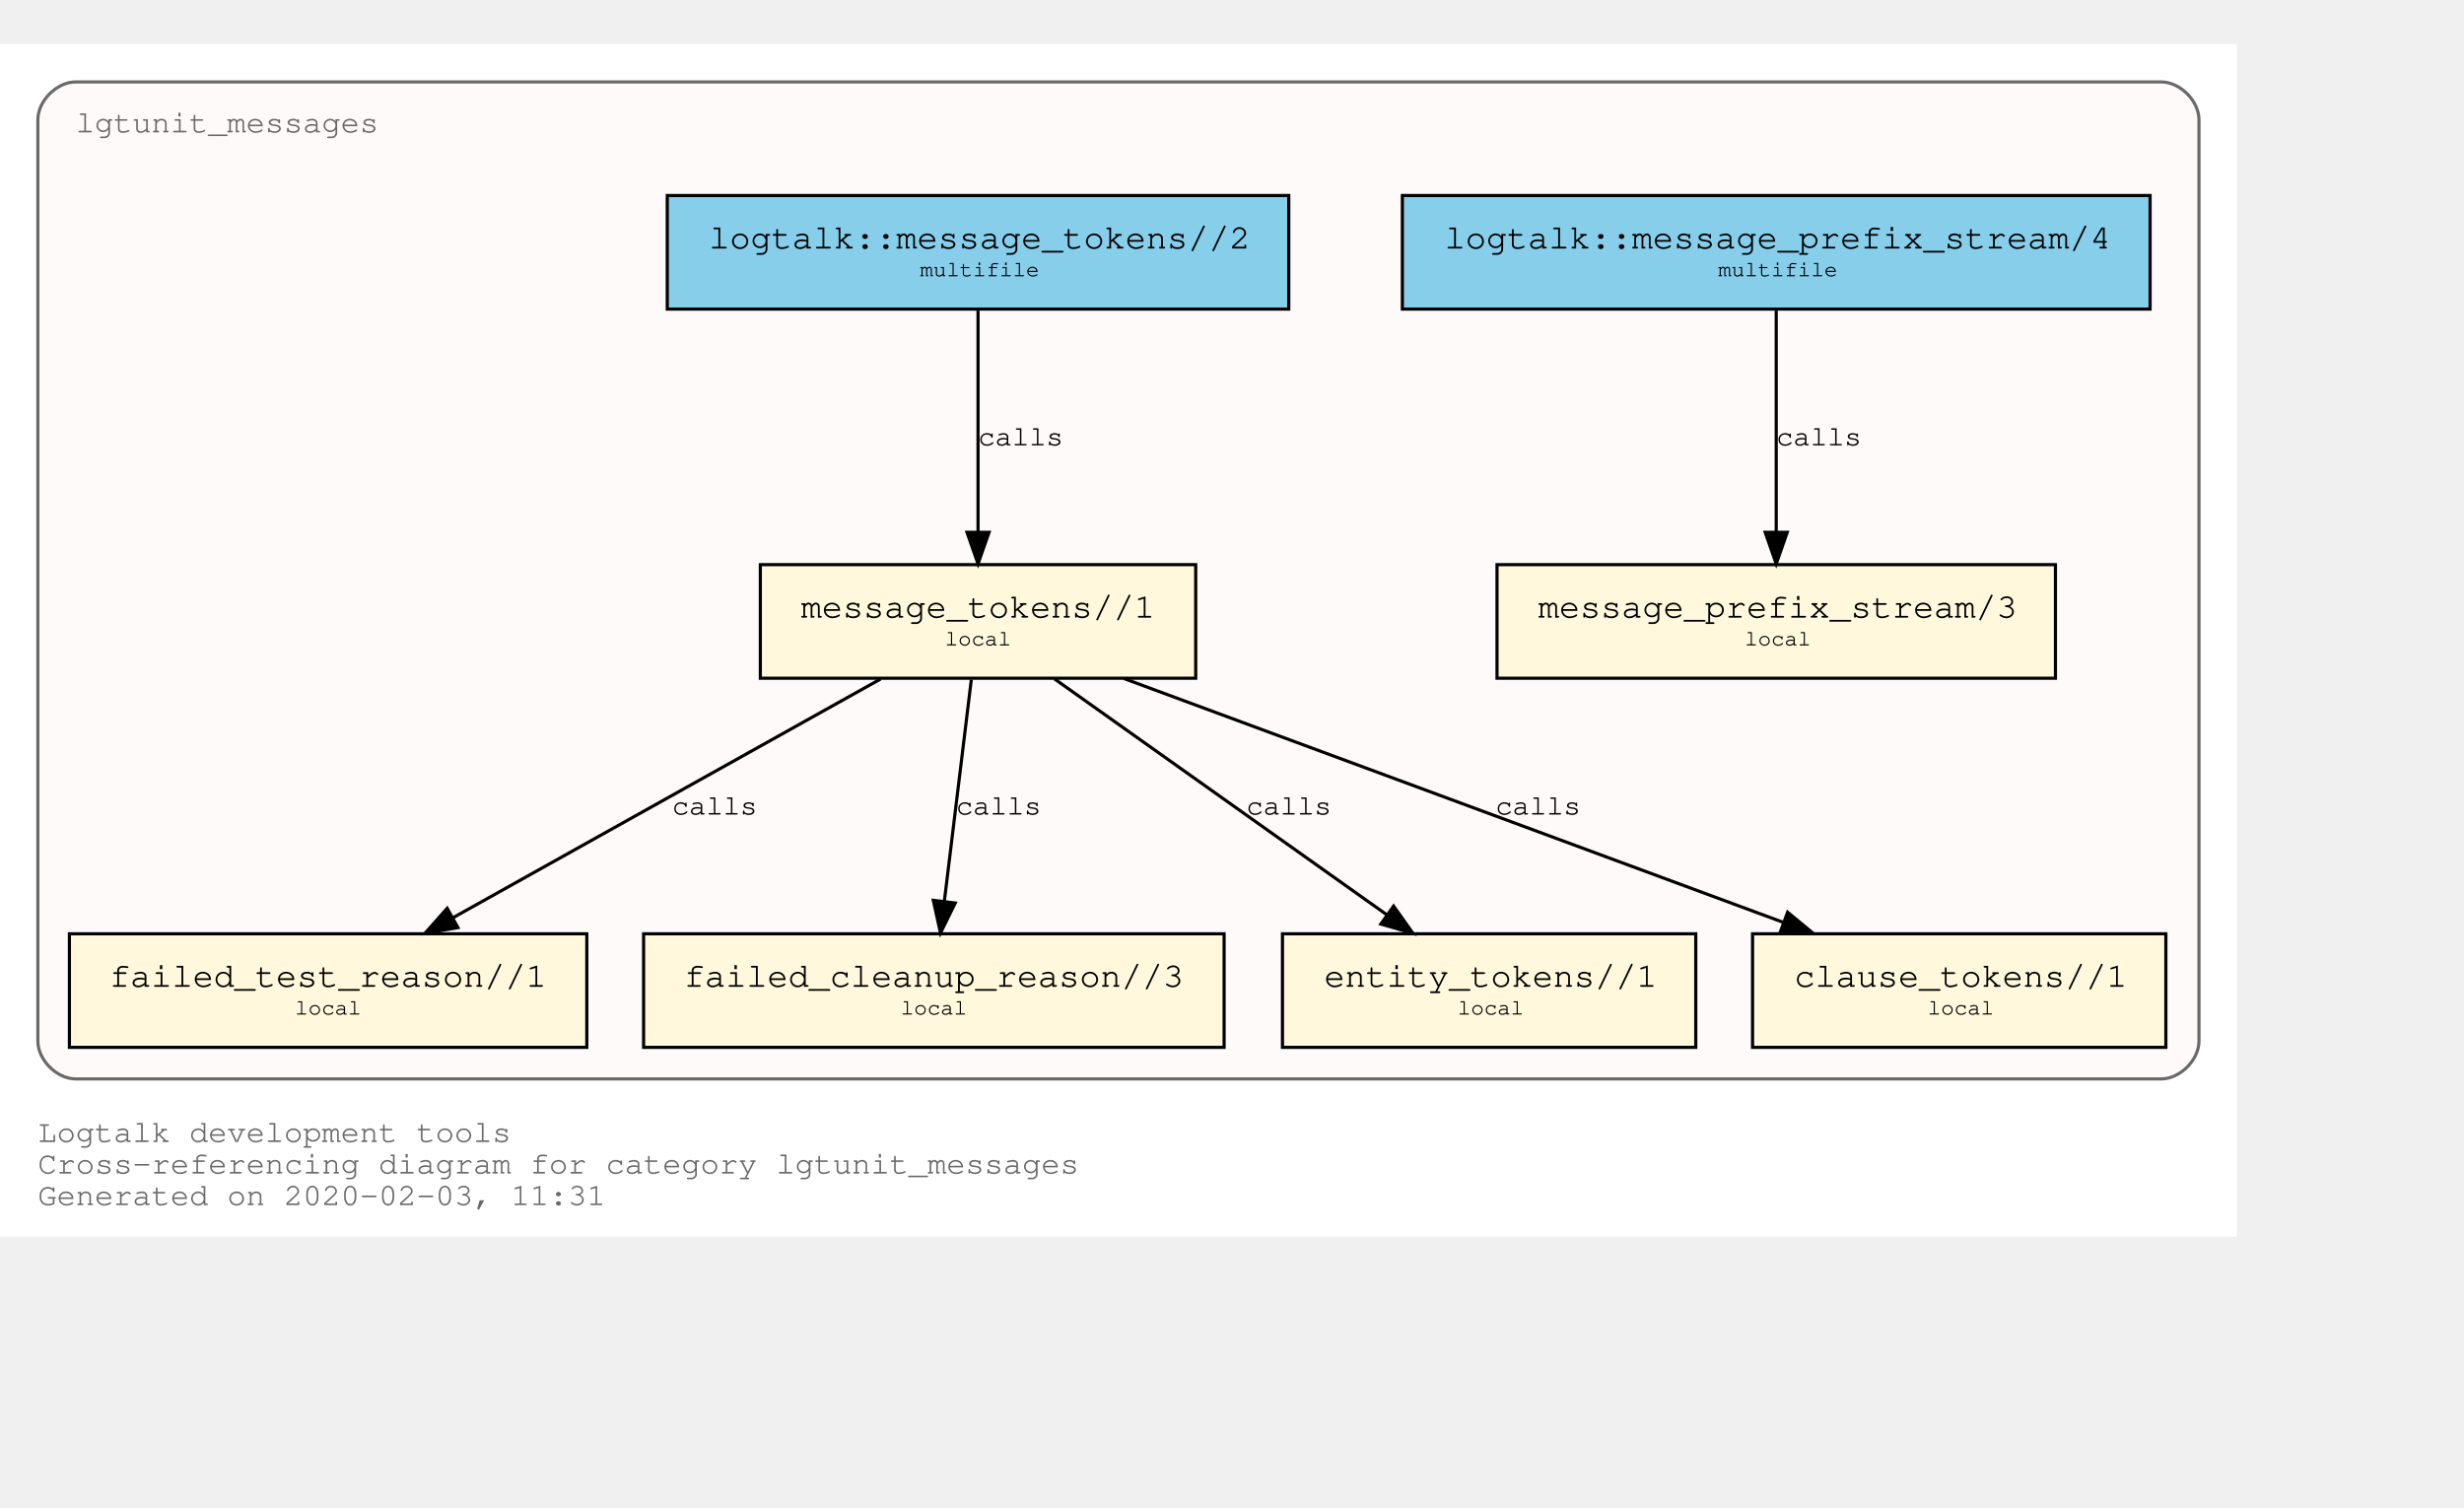
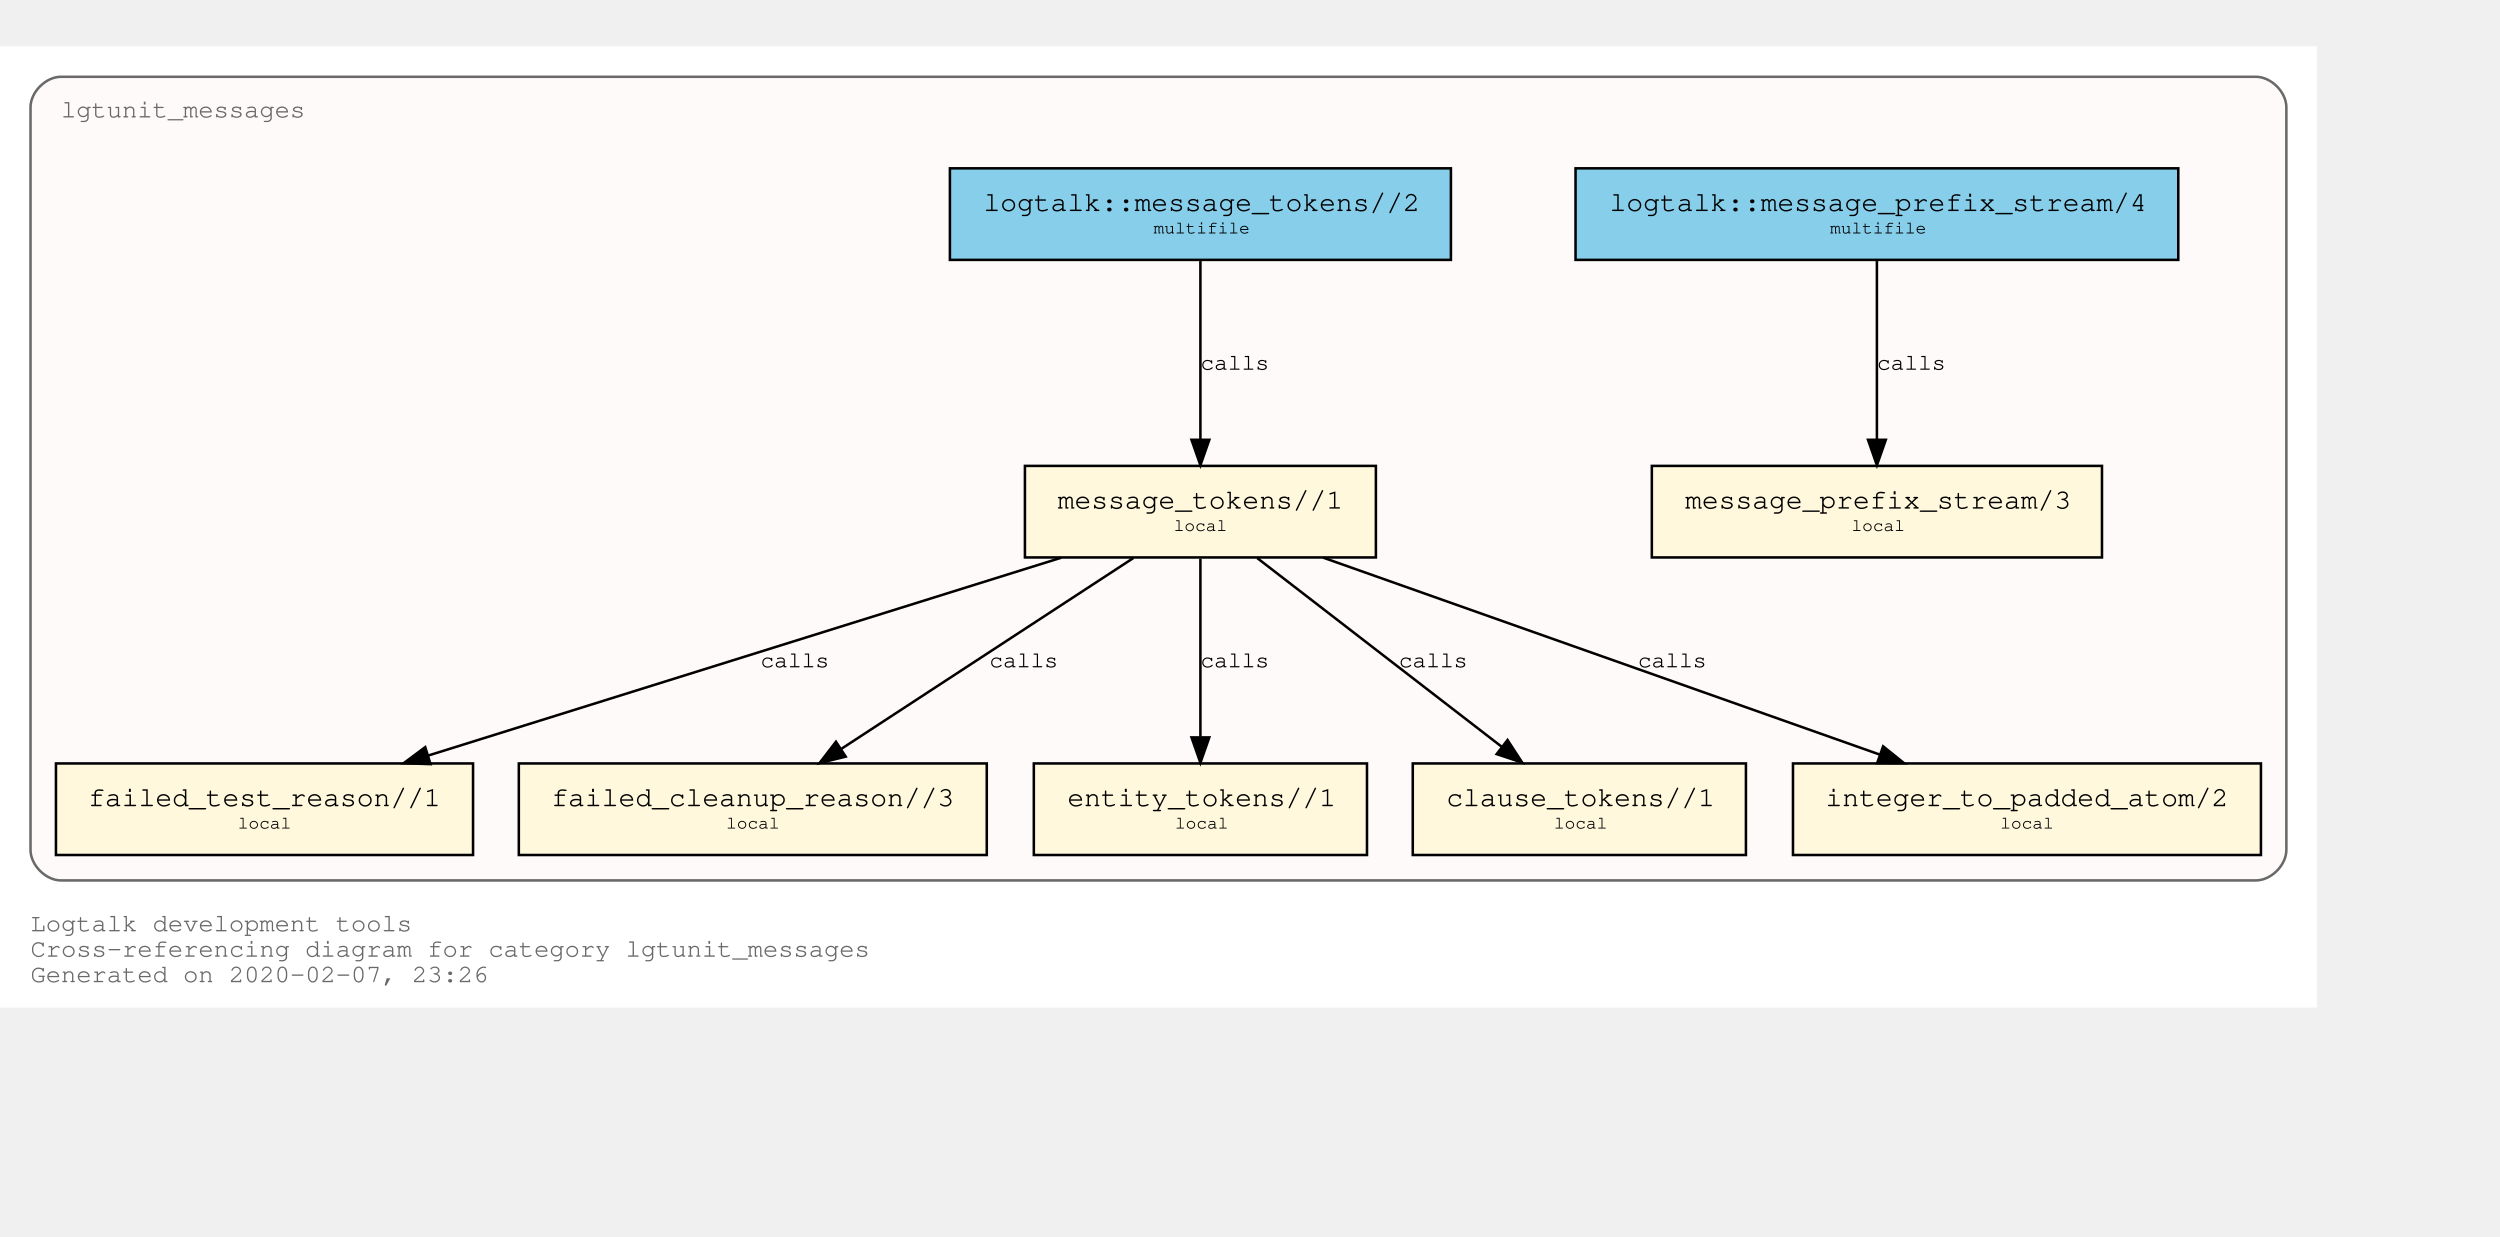
- <svg xmlns="http://www.w3.org/2000/svg" xmlns:xlink="http://www.w3.org/1999/xlink" width="853pt" height="522pt" viewBox="72.00 72.00 781.00 450.00">
+ <svg xmlns="http://www.w3.org/2000/svg" xmlns:xlink="http://www.w3.org/1999/xlink" width="1055pt" height="522pt" viewBox="72.00 72.00 983.00 450.00">
  <g id="graph0" class="graph" transform="scale(1 1) rotate(0) translate(76 446)">
-     <polygon fill="white" stroke="transparent" points="-4,4 -4,-374 705,-374 705,4 -4,4" />
+     <polygon fill="white" stroke="transparent" points="-4,4 -4,-374 907,-374 907,4 -4,4" />
    <text text-anchor="start" x="8" y="-26" font-family="Courier,monospace" font-size="10.00" fill="dimgray">Logtalk development tools</text>
    <text text-anchor="start" x="8" y="-16" font-family="Courier,monospace" font-size="10.00" fill="dimgray">Cross-referencing diagram for category lgtunit_messages</text>
-     <text text-anchor="start" x="8" y="-6" font-family="Courier,monospace" font-size="10.00" fill="dimgray">Generated on 2020-02-03, 11:31</text>
+     <text text-anchor="start" x="8" y="-6" font-family="Courier,monospace" font-size="10.00" fill="dimgray">Generated on 2020-02-07, 23:26</text>
    <g id="clust1" class="cluster">
      <g id="a_clust1">
        <a xlink:title="lgtunit_messages">
-           <path fill="snow" stroke="dimgray" d="M20,-46C20,-46 681,-46 681,-46 687,-46 693,-52 693,-58 693,-58 693,-350 693,-350 693,-356 687,-362 681,-362 681,-362 20,-362 20,-362 14,-362 8,-356 8,-350 8,-350 8,-58 8,-58 8,-52 14,-46 20,-46" />
+           <path fill="snow" stroke="dimgray" d="M20,-46C20,-46 883,-46 883,-46 889,-46 895,-52 895,-58 895,-58 895,-350 895,-350 895,-356 889,-362 883,-362 883,-362 20,-362 20,-362 14,-362 8,-356 8,-350 8,-350 8,-58 8,-58 8,-52 14,-46 20,-46" />
          <g id="a_clust1_0">
-             <a xlink:href="https://github.com/LogtalkDotOrg/logtalk3/tree/a3f9948bc257e9b8a0ab2d790fcdbc0c4cd544d7/tools/lgtunit/lgtunit_messages.lgt" xlink:title="https://github.com/LogtalkDotOrg/logtalk3/tree/a3f9948bc257e9b8a0ab2d790fcdbc0c4cd544d7/tools/lgtunit/lgtunit_messages.lgt">
+             <a xlink:href="https://github.com/LogtalkDotOrg/logtalk3/tree/48703b3e4a01920078c15e57e18f0b82f6747af9/tools/lgtunit/lgtunit_messages.lgt" xlink:title="https://github.com/LogtalkDotOrg/logtalk3/tree/48703b3e4a01920078c15e57e18f0b82f6747af9/tools/lgtunit/lgtunit_messages.lgt">
              <text text-anchor="start" x="19.99" y="-346" font-family="Courier,monospace" font-size="10.00" fill="dimgray">lgtunit_messages</text>
            </a>
          </g>
        </a>
      </g>
    </g>
    <g id="node1" class="node">
      <g id="a_node1">
-         <a xlink:href="https://github.com/LogtalkDotOrg/logtalk3/tree/a3f9948bc257e9b8a0ab2d790fcdbc0c4cd544d7/tools/lgtunit/lgtunit_messages.lgt#L43" xlink:title="https://github.com/LogtalkDotOrg/logtalk3/tree/a3f9948bc257e9b8a0ab2d790fcdbc0c4cd544d7/tools/lgtunit/lgtunit_messages.lgt#L43">
-           <polygon fill="cornsilk" stroke="black" points="647.5,-209 470.5,-209 470.5,-173 647.5,-173 647.5,-209" />
-           <text text-anchor="start" x="478.8" y="-192.8" font-family="Courier,monospace" font-size="9.00"> </text>
-           <text text-anchor="start" x="483.59" y="-192.2" font-family="Courier,monospace" font-size="11.00">message_prefix_stream/3</text>
-           <text text-anchor="start" x="634.8" y="-192.8" font-family="Courier,monospace" font-size="9.00"> </text>
-           <text text-anchor="start" x="478.8" y="-182.8" font-family="Courier,monospace" font-size="9.00"> </text>
-           <text text-anchor="start" x="549" y="-183.4" font-family="Courier,monospace" font-size="7.00">local</text>
-           <text text-anchor="start" x="634.8" y="-182.8" font-family="Courier,monospace" font-size="9.00"> </text>
+         <a xlink:href="https://github.com/LogtalkDotOrg/logtalk3/tree/48703b3e4a01920078c15e57e18f0b82f6747af9/tools/lgtunit/lgtunit_messages.lgt#L43" xlink:title="https://github.com/LogtalkDotOrg/logtalk3/tree/48703b3e4a01920078c15e57e18f0b82f6747af9/tools/lgtunit/lgtunit_messages.lgt#L43">
+           <polygon fill="cornsilk" stroke="black" points="822.5,-209 645.5,-209 645.5,-173 822.5,-173 822.5,-209" />
+           <text text-anchor="start" x="653.8" y="-192.8" font-family="Courier,monospace" font-size="9.00"> </text>
+           <text text-anchor="start" x="658.59" y="-192.2" font-family="Courier,monospace" font-size="11.00">message_prefix_stream/3</text>
+           <text text-anchor="start" x="809.8" y="-192.8" font-family="Courier,monospace" font-size="9.00"> </text>
+           <text text-anchor="start" x="653.8" y="-182.8" font-family="Courier,monospace" font-size="9.00"> </text>
+           <text text-anchor="start" x="724" y="-183.4" font-family="Courier,monospace" font-size="7.00">local</text>
+           <text text-anchor="start" x="809.8" y="-182.8" font-family="Courier,monospace" font-size="9.00"> </text>
        </a>
      </g>
    </g>
    <g id="node2" class="node">
      <g id="a_node2">
-         <a xlink:href="https://github.com/LogtalkDotOrg/logtalk3/tree/a3f9948bc257e9b8a0ab2d790fcdbc0c4cd544d7/tools/lgtunit/lgtunit_messages.lgt#L56" xlink:title="https://github.com/LogtalkDotOrg/logtalk3/tree/a3f9948bc257e9b8a0ab2d790fcdbc0c4cd544d7/tools/lgtunit/lgtunit_messages.lgt#L56">
-           <polygon fill="cornsilk" stroke="black" points="375,-209 237,-209 237,-173 375,-173 375,-209" />
-           <text text-anchor="start" x="244.8" y="-192.8" font-family="Courier,monospace" font-size="9.00"> </text>
-           <text text-anchor="start" x="249.89" y="-192.2" font-family="Courier,monospace" font-size="11.00">message_tokens//1</text>
-           <text text-anchor="start" x="361.8" y="-192.8" font-family="Courier,monospace" font-size="9.00"> </text>
-           <text text-anchor="start" x="244.8" y="-182.8" font-family="Courier,monospace" font-size="9.00"> </text>
-           <text text-anchor="start" x="295.5" y="-183.4" font-family="Courier,monospace" font-size="7.00">local</text>
-           <text text-anchor="start" x="361.8" y="-182.8" font-family="Courier,monospace" font-size="9.00"> </text>
+         <a xlink:href="https://github.com/LogtalkDotOrg/logtalk3/tree/48703b3e4a01920078c15e57e18f0b82f6747af9/tools/lgtunit/lgtunit_messages.lgt#L56" xlink:title="https://github.com/LogtalkDotOrg/logtalk3/tree/48703b3e4a01920078c15e57e18f0b82f6747af9/tools/lgtunit/lgtunit_messages.lgt#L56">
+           <polygon fill="cornsilk" stroke="black" points="537,-209 399,-209 399,-173 537,-173 537,-209" />
+           <text text-anchor="start" x="406.8" y="-192.8" font-family="Courier,monospace" font-size="9.00"> </text>
+           <text text-anchor="start" x="411.89" y="-192.2" font-family="Courier,monospace" font-size="11.00">message_tokens//1</text>
+           <text text-anchor="start" x="523.8" y="-192.8" font-family="Courier,monospace" font-size="9.00"> </text>
+           <text text-anchor="start" x="406.8" y="-182.8" font-family="Courier,monospace" font-size="9.00"> </text>
+           <text text-anchor="start" x="457.5" y="-183.4" font-family="Courier,monospace" font-size="7.00">local</text>
+           <text text-anchor="start" x="523.8" y="-182.8" font-family="Courier,monospace" font-size="9.00"> </text>
        </a>
      </g>
    </g>
    <g id="node3" class="node">
      <g id="a_node3">
-         <a xlink:href="https://github.com/LogtalkDotOrg/logtalk3/tree/a3f9948bc257e9b8a0ab2d790fcdbc0c4cd544d7/tools/lgtunit/lgtunit_messages.lgt#L221" xlink:title="https://github.com/LogtalkDotOrg/logtalk3/tree/a3f9948bc257e9b8a0ab2d790fcdbc0c4cd544d7/tools/lgtunit/lgtunit_messages.lgt#L221">
+         <a xlink:href="https://github.com/LogtalkDotOrg/logtalk3/tree/48703b3e4a01920078c15e57e18f0b82f6747af9/tools/lgtunit/lgtunit_messages.lgt#L235" xlink:title="https://github.com/LogtalkDotOrg/logtalk3/tree/48703b3e4a01920078c15e57e18f0b82f6747af9/tools/lgtunit/lgtunit_messages.lgt#L235">
          <polygon fill="cornsilk" stroke="black" points="182,-92 18,-92 18,-56 182,-56 182,-92" />
          <text text-anchor="start" x="25.8" y="-75.8" font-family="Courier,monospace" font-size="9.00"> </text>
          <text text-anchor="start" x="30.69" y="-75.2" font-family="Courier,monospace" font-size="11.00">failed_test_reason//1</text>
          <text text-anchor="start" x="168.8" y="-75.8" font-family="Courier,monospace" font-size="9.00"> </text>
          <text text-anchor="start" x="25.8" y="-65.8" font-family="Courier,monospace" font-size="9.00"> </text>
          <text text-anchor="start" x="89.5" y="-66.4" font-family="Courier,monospace" font-size="7.00">local</text>
          <text text-anchor="start" x="168.8" y="-65.8" font-family="Courier,monospace" font-size="9.00"> </text>
        </a>
      </g>
    </g>
-     <g id="edge3" class="edge">
-       <g id="a_edge3">
-         <a xlink:href="https://github.com/LogtalkDotOrg/logtalk3/tree/a3f9948bc257e9b8a0ab2d790fcdbc0c4cd544d7/tools/lgtunit/lgtunit_messages.lgt#L100" xlink:title="calls">
-           <path fill="none" stroke="black" d="M275.16,-172.78C239.1,-152.65 179.34,-119.29 139.81,-97.22" />
-           <polygon fill="black" stroke="black" points="141.15,-93.96 130.71,-92.15 137.74,-100.08 141.15,-93.96" />
-         </a>
-       </g>
-       <g id="a_edge3-label">
-         <a xlink:href="https://github.com/LogtalkDotOrg/logtalk3/tree/a3f9948bc257e9b8a0ab2d790fcdbc0c4cd544d7/tools/lgtunit/lgtunit_messages.lgt#L100" xlink:title="https://github.com/LogtalkDotOrg/logtalk3/tree/a3f9948bc257e9b8a0ab2d790fcdbc0c4cd544d7/tools/lgtunit/lgtunit_messages.lgt#L100">
-           <text text-anchor="start" x="209" y="-129.8" font-family="Courier,monospace" font-size="9.00">calls</text>
+     <g id="edge4" class="edge">
+       <g id="a_edge4">
+         <a xlink:href="https://github.com/LogtalkDotOrg/logtalk3/tree/48703b3e4a01920078c15e57e18f0b82f6747af9/tools/lgtunit/lgtunit_messages.lgt#L114" xlink:title="calls">
+           <path fill="none" stroke="black" d="M413.3,-172.91C346.85,-152.14 234.9,-117.16 164.37,-95.11" />
+           <polygon fill="black" stroke="black" points="165.28,-91.73 154.7,-92.09 163.2,-98.42 165.28,-91.73" />
+         </a>
+       </g>
+       <g id="a_edge4-label">
+         <a xlink:href="https://github.com/LogtalkDotOrg/logtalk3/tree/48703b3e4a01920078c15e57e18f0b82f6747af9/tools/lgtunit/lgtunit_messages.lgt#L114" xlink:title="https://github.com/LogtalkDotOrg/logtalk3/tree/48703b3e4a01920078c15e57e18f0b82f6747af9/tools/lgtunit/lgtunit_messages.lgt#L114">
+           <text text-anchor="start" x="295" y="-129.8" font-family="Courier,monospace" font-size="9.00">calls</text>
        </a>
      </g>
    </g>
    <g id="node4" class="node">
      <g id="a_node4">
-         <a xlink:href="https://github.com/LogtalkDotOrg/logtalk3/tree/a3f9948bc257e9b8a0ab2d790fcdbc0c4cd544d7/tools/lgtunit/lgtunit_messages.lgt#L259" xlink:title="https://github.com/LogtalkDotOrg/logtalk3/tree/a3f9948bc257e9b8a0ab2d790fcdbc0c4cd544d7/tools/lgtunit/lgtunit_messages.lgt#L259">
+         <a xlink:href="https://github.com/LogtalkDotOrg/logtalk3/tree/48703b3e4a01920078c15e57e18f0b82f6747af9/tools/lgtunit/lgtunit_messages.lgt#L273" xlink:title="https://github.com/LogtalkDotOrg/logtalk3/tree/48703b3e4a01920078c15e57e18f0b82f6747af9/tools/lgtunit/lgtunit_messages.lgt#L273">
          <polygon fill="cornsilk" stroke="black" points="384,-92 200,-92 200,-56 384,-56 384,-92" />
          <text text-anchor="start" x="207.8" y="-75.8" font-family="Courier,monospace" font-size="9.00"> </text>
          <text text-anchor="start" x="212.79" y="-75.2" font-family="Courier,monospace" font-size="11.00">failed_cleanup_reason//3</text>
          <text text-anchor="start" x="370.8" y="-75.8" font-family="Courier,monospace" font-size="9.00"> </text>
          <text text-anchor="start" x="207.8" y="-65.8" font-family="Courier,monospace" font-size="9.00"> </text>
          <text text-anchor="start" x="281.5" y="-66.4" font-family="Courier,monospace" font-size="7.00">local</text>
          <text text-anchor="start" x="370.8" y="-65.8" font-family="Courier,monospace" font-size="9.00"> </text>
        </a>
      </g>
    </g>
-     <g id="edge4" class="edge">
-       <g id="a_edge4">
-         <a xlink:href="https://github.com/LogtalkDotOrg/logtalk3/tree/a3f9948bc257e9b8a0ab2d790fcdbc0c4cd544d7/tools/lgtunit/lgtunit_messages.lgt#L142" xlink:title="calls">
-           <path fill="none" stroke="black" d="M303.87,-172.53C301.6,-153.85 297.96,-123.97 295.31,-102.2" />
-           <polygon fill="black" stroke="black" points="298.78,-101.76 294.1,-92.25 291.83,-102.6 298.78,-101.76" />
-         </a>
-       </g>
-       <g id="a_edge4-label">
-         <a xlink:href="https://github.com/LogtalkDotOrg/logtalk3/tree/a3f9948bc257e9b8a0ab2d790fcdbc0c4cd544d7/tools/lgtunit/lgtunit_messages.lgt#L142" xlink:title="https://github.com/LogtalkDotOrg/logtalk3/tree/a3f9948bc257e9b8a0ab2d790fcdbc0c4cd544d7/tools/lgtunit/lgtunit_messages.lgt#L142">
-           <text text-anchor="start" x="299" y="-129.8" font-family="Courier,monospace" font-size="9.00">calls</text>
+     <g id="edge5" class="edge">
+       <g id="a_edge5">
+         <a xlink:href="https://github.com/LogtalkDotOrg/logtalk3/tree/48703b3e4a01920078c15e57e18f0b82f6747af9/tools/lgtunit/lgtunit_messages.lgt#L156" xlink:title="calls">
+           <path fill="none" stroke="black" d="M441.65,-172.78C411.11,-152.82 360.64,-119.85 326.87,-97.78" />
+           <polygon fill="black" stroke="black" points="328.53,-94.69 318.24,-92.15 324.7,-100.55 328.53,-94.69" />
+         </a>
+       </g>
+       <g id="a_edge5-label">
+         <a xlink:href="https://github.com/LogtalkDotOrg/logtalk3/tree/48703b3e4a01920078c15e57e18f0b82f6747af9/tools/lgtunit/lgtunit_messages.lgt#L156" xlink:title="https://github.com/LogtalkDotOrg/logtalk3/tree/48703b3e4a01920078c15e57e18f0b82f6747af9/tools/lgtunit/lgtunit_messages.lgt#L156">
+           <text text-anchor="start" x="385" y="-129.8" font-family="Courier,monospace" font-size="9.00">calls</text>
        </a>
      </g>
    </g>
    <g id="node5" class="node">
      <g id="a_node5">
-         <a xlink:href="https://github.com/LogtalkDotOrg/logtalk3/tree/a3f9948bc257e9b8a0ab2d790fcdbc0c4cd544d7/tools/lgtunit/lgtunit_messages.lgt#L264" xlink:title="https://github.com/LogtalkDotOrg/logtalk3/tree/a3f9948bc257e9b8a0ab2d790fcdbc0c4cd544d7/tools/lgtunit/lgtunit_messages.lgt#L264">
+         <a xlink:href="https://github.com/LogtalkDotOrg/logtalk3/tree/48703b3e4a01920078c15e57e18f0b82f6747af9/tools/lgtunit/lgtunit_messages.lgt#L278" xlink:title="https://github.com/LogtalkDotOrg/logtalk3/tree/48703b3e4a01920078c15e57e18f0b82f6747af9/tools/lgtunit/lgtunit_messages.lgt#L278">
          <polygon fill="cornsilk" stroke="black" points="533.5,-92 402.5,-92 402.5,-56 533.5,-56 533.5,-92" />
          <text text-anchor="start" x="410.8" y="-75.8" font-family="Courier,monospace" font-size="9.00"> </text>
          <text text-anchor="start" x="415.69" y="-75.2" font-family="Courier,monospace" font-size="11.00">entity_tokens//1</text>
          <text text-anchor="start" x="520.8" y="-75.8" font-family="Courier,monospace" font-size="9.00"> </text>
          <text text-anchor="start" x="410.8" y="-65.8" font-family="Courier,monospace" font-size="9.00"> </text>
          <text text-anchor="start" x="458" y="-66.4" font-family="Courier,monospace" font-size="7.00">local</text>
          <text text-anchor="start" x="520.8" y="-65.8" font-family="Courier,monospace" font-size="9.00"> </text>
        </a>
      </g>
    </g>
-     <g id="edge5" class="edge">
-       <g id="a_edge5">
-         <a xlink:href="https://github.com/LogtalkDotOrg/logtalk3/tree/a3f9948bc257e9b8a0ab2d790fcdbc0c4cd544d7/tools/lgtunit/lgtunit_messages.lgt#L157" xlink:title="calls">
-           <path fill="none" stroke="black" d="M330.25,-172.78C358.25,-152.91 404.42,-120.13 435.51,-98.07" />
-           <polygon fill="black" stroke="black" points="437.72,-100.79 443.85,-92.15 433.67,-95.08 437.72,-100.79" />
-         </a>
-       </g>
-       <g id="a_edge5-label">
-         <a xlink:href="https://github.com/LogtalkDotOrg/logtalk3/tree/a3f9948bc257e9b8a0ab2d790fcdbc0c4cd544d7/tools/lgtunit/lgtunit_messages.lgt#L157" xlink:title="https://github.com/LogtalkDotOrg/logtalk3/tree/a3f9948bc257e9b8a0ab2d790fcdbc0c4cd544d7/tools/lgtunit/lgtunit_messages.lgt#L157">
-           <text text-anchor="start" x="391" y="-129.8" font-family="Courier,monospace" font-size="9.00">calls</text>
+     <g id="edge6" class="edge">
+       <g id="a_edge6">
+         <a xlink:href="https://github.com/LogtalkDotOrg/logtalk3/tree/48703b3e4a01920078c15e57e18f0b82f6747af9/tools/lgtunit/lgtunit_messages.lgt#L171" xlink:title="calls">
+           <path fill="none" stroke="black" d="M468,-172.53C468,-153.94 468,-124.24 468,-102.5" />
+           <polygon fill="black" stroke="black" points="471.5,-102.25 468,-92.25 464.5,-102.25 471.5,-102.25" />
+         </a>
+       </g>
+       <g id="a_edge6-label">
+         <a xlink:href="https://github.com/LogtalkDotOrg/logtalk3/tree/48703b3e4a01920078c15e57e18f0b82f6747af9/tools/lgtunit/lgtunit_messages.lgt#L171" xlink:title="https://github.com/LogtalkDotOrg/logtalk3/tree/48703b3e4a01920078c15e57e18f0b82f6747af9/tools/lgtunit/lgtunit_messages.lgt#L171">
+           <text text-anchor="start" x="468" y="-129.8" font-family="Courier,monospace" font-size="9.00">calls</text>
        </a>
      </g>
    </g>
    <g id="node6" class="node">
      <g id="a_node6">
-         <a xlink:href="https://github.com/LogtalkDotOrg/logtalk3/tree/a3f9948bc257e9b8a0ab2d790fcdbc0c4cd544d7/tools/lgtunit/lgtunit_messages.lgt#L270" xlink:title="https://github.com/LogtalkDotOrg/logtalk3/tree/a3f9948bc257e9b8a0ab2d790fcdbc0c4cd544d7/tools/lgtunit/lgtunit_messages.lgt#L270">
+         <a xlink:href="https://github.com/LogtalkDotOrg/logtalk3/tree/48703b3e4a01920078c15e57e18f0b82f6747af9/tools/lgtunit/lgtunit_messages.lgt#L284" xlink:title="https://github.com/LogtalkDotOrg/logtalk3/tree/48703b3e4a01920078c15e57e18f0b82f6747af9/tools/lgtunit/lgtunit_messages.lgt#L284">
          <polygon fill="cornsilk" stroke="black" points="682.5,-92 551.5,-92 551.5,-56 682.5,-56 682.5,-92" />
          <text text-anchor="start" x="559.8" y="-75.8" font-family="Courier,monospace" font-size="9.00"> </text>
          <text text-anchor="start" x="564.69" y="-75.2" font-family="Courier,monospace" font-size="11.00">clause_tokens//1</text>
          <text text-anchor="start" x="669.8" y="-75.8" font-family="Courier,monospace" font-size="9.00"> </text>
          <text text-anchor="start" x="559.8" y="-65.8" font-family="Courier,monospace" font-size="9.00"> </text>
          <text text-anchor="start" x="607" y="-66.4" font-family="Courier,monospace" font-size="7.00">local</text>
          <text text-anchor="start" x="669.8" y="-65.8" font-family="Courier,monospace" font-size="9.00"> </text>
        </a>
      </g>
    </g>
-     <g id="edge6" class="edge">
-       <g id="a_edge6">
-         <a xlink:href="https://github.com/LogtalkDotOrg/logtalk3/tree/a3f9948bc257e9b8a0ab2d790fcdbc0c4cd544d7/tools/lgtunit/lgtunit_messages.lgt#L157" xlink:title="calls">
-           <path fill="none" stroke="black" d="M352.22,-172.91C407.92,-152.31 501.45,-117.73 561.13,-95.66" />
-           <polygon fill="black" stroke="black" points="562.61,-98.84 570.78,-92.09 560.18,-92.28 562.61,-98.84" />
-         </a>
-       </g>
-       <g id="a_edge6-label">
-         <a xlink:href="https://github.com/LogtalkDotOrg/logtalk3/tree/a3f9948bc257e9b8a0ab2d790fcdbc0c4cd544d7/tools/lgtunit/lgtunit_messages.lgt#L157" xlink:title="https://github.com/LogtalkDotOrg/logtalk3/tree/a3f9948bc257e9b8a0ab2d790fcdbc0c4cd544d7/tools/lgtunit/lgtunit_messages.lgt#L157">
-           <text text-anchor="start" x="470" y="-129.8" font-family="Courier,monospace" font-size="9.00">calls</text>
+     <g id="edge7" class="edge">
+       <g id="a_edge7">
+         <a xlink:href="https://github.com/LogtalkDotOrg/logtalk3/tree/48703b3e4a01920078c15e57e18f0b82f6747af9/tools/lgtunit/lgtunit_messages.lgt#L171" xlink:title="calls">
+           <path fill="none" stroke="black" d="M490.31,-172.78C515.87,-153.05 557.92,-120.6 586.5,-98.54" />
+           <polygon fill="black" stroke="black" points="588.76,-101.22 594.54,-92.33 584.49,-95.67 588.76,-101.22" />
+         </a>
+       </g>
+       <g id="a_edge7-label">
+         <a xlink:href="https://github.com/LogtalkDotOrg/logtalk3/tree/48703b3e4a01920078c15e57e18f0b82f6747af9/tools/lgtunit/lgtunit_messages.lgt#L171" xlink:title="https://github.com/LogtalkDotOrg/logtalk3/tree/48703b3e4a01920078c15e57e18f0b82f6747af9/tools/lgtunit/lgtunit_messages.lgt#L171">
+           <text text-anchor="start" x="546" y="-129.8" font-family="Courier,monospace" font-size="9.00">calls</text>
        </a>
      </g>
    </g>
    <g id="node7" class="node">
      <g id="a_node7">
-         <a xlink:href="https://github.com/LogtalkDotOrg/logtalk3/tree/a3f9948bc257e9b8a0ab2d790fcdbc0c4cd544d7/tools/lgtunit/lgtunit_messages.lgt#L39" xlink:title="https://github.com/LogtalkDotOrg/logtalk3/tree/a3f9948bc257e9b8a0ab2d790fcdbc0c4cd544d7/tools/lgtunit/lgtunit_messages.lgt#L39">
-           <polygon fill="skyblue" stroke="black" points="677.5,-326 440.5,-326 440.5,-290 677.5,-290 677.5,-326" />
-           <text text-anchor="start" x="448.8" y="-309.8" font-family="Courier,monospace" font-size="9.00"> </text>
-           <text text-anchor="start" x="453.88" y="-309.2" font-family="Courier,monospace" font-size="11.00">logtalk::message_prefix_stream/4</text>
-           <text text-anchor="start" x="664.8" y="-309.8" font-family="Courier,monospace" font-size="9.00"> </text>
-           <text text-anchor="start" x="448.8" y="-299.8" font-family="Courier,monospace" font-size="9.00"> </text>
-           <text text-anchor="start" x="540.6" y="-300.4" font-family="Courier,monospace" font-size="7.00">multifile</text>
-           <text text-anchor="start" x="664.8" y="-299.8" font-family="Courier,monospace" font-size="9.00"> </text>
+         <a xlink:href="https://github.com/LogtalkDotOrg/logtalk3/tree/48703b3e4a01920078c15e57e18f0b82f6747af9/tools/lgtunit/lgtunit_messages.lgt#L290" xlink:title="https://github.com/LogtalkDotOrg/logtalk3/tree/48703b3e4a01920078c15e57e18f0b82f6747af9/tools/lgtunit/lgtunit_messages.lgt#L290">
+           <polygon fill="cornsilk" stroke="black" points="885,-92 701,-92 701,-56 885,-56 885,-92" />
+           <text text-anchor="start" x="708.8" y="-75.8" font-family="Courier,monospace" font-size="9.00"> </text>
+           <text text-anchor="start" x="713.79" y="-75.2" font-family="Courier,monospace" font-size="11.00">integer_to_padded_atom/2</text>
+           <text text-anchor="start" x="871.8" y="-75.8" font-family="Courier,monospace" font-size="9.00"> </text>
+           <text text-anchor="start" x="708.8" y="-65.8" font-family="Courier,monospace" font-size="9.00"> </text>
+           <text text-anchor="start" x="782.5" y="-66.4" font-family="Courier,monospace" font-size="7.00">local</text>
+           <text text-anchor="start" x="871.8" y="-65.8" font-family="Courier,monospace" font-size="9.00"> </text>
+         </a>
+       </g>
+     </g>
+     <g id="edge3" class="edge">
+       <g id="a_edge3">
+         <a xlink:href="https://github.com/LogtalkDotOrg/logtalk3/tree/48703b3e4a01920078c15e57e18f0b82f6747af9/tools/lgtunit/lgtunit_messages.lgt#L62" xlink:title="calls">
+           <path fill="none" stroke="black" d="M516.3,-172.91C574.63,-152.27 672.65,-117.59 735.01,-95.52" />
+           <polygon fill="black" stroke="black" points="736.44,-98.73 744.7,-92.09 734.1,-92.13 736.44,-98.73" />
+         </a>
+       </g>
+       <g id="a_edge3-label">
+         <a xlink:href="https://github.com/LogtalkDotOrg/logtalk3/tree/48703b3e4a01920078c15e57e18f0b82f6747af9/tools/lgtunit/lgtunit_messages.lgt#L62" xlink:title="https://github.com/LogtalkDotOrg/logtalk3/tree/48703b3e4a01920078c15e57e18f0b82f6747af9/tools/lgtunit/lgtunit_messages.lgt#L62">
+           <text text-anchor="start" x="640" y="-129.8" font-family="Courier,monospace" font-size="9.00">calls</text>
+         </a>
+       </g>
+     </g>
+     <g id="node8" class="node">
+       <g id="a_node8">
+         <a xlink:href="https://github.com/LogtalkDotOrg/logtalk3/tree/48703b3e4a01920078c15e57e18f0b82f6747af9/tools/lgtunit/lgtunit_messages.lgt#L39" xlink:title="https://github.com/LogtalkDotOrg/logtalk3/tree/48703b3e4a01920078c15e57e18f0b82f6747af9/tools/lgtunit/lgtunit_messages.lgt#L39">
+           <polygon fill="skyblue" stroke="black" points="852.5,-326 615.5,-326 615.5,-290 852.5,-290 852.5,-326" />
+           <text text-anchor="start" x="623.8" y="-309.8" font-family="Courier,monospace" font-size="9.00"> </text>
+           <text text-anchor="start" x="628.88" y="-309.2" font-family="Courier,monospace" font-size="11.00">logtalk::message_prefix_stream/4</text>
+           <text text-anchor="start" x="839.8" y="-309.8" font-family="Courier,monospace" font-size="9.00"> </text>
+           <text text-anchor="start" x="623.8" y="-299.8" font-family="Courier,monospace" font-size="9.00"> </text>
+           <text text-anchor="start" x="715.6" y="-300.4" font-family="Courier,monospace" font-size="7.00">multifile</text>
+           <text text-anchor="start" x="839.8" y="-299.8" font-family="Courier,monospace" font-size="9.00"> </text>
        </a>
      </g>
    </g>
    <g id="edge1" class="edge">
      <g id="a_edge1">
-         <a xlink:href="https://github.com/LogtalkDotOrg/logtalk3/tree/a3f9948bc257e9b8a0ab2d790fcdbc0c4cd544d7/tools/lgtunit/lgtunit_messages.lgt#L39" xlink:title="calls">
-           <path fill="none" stroke="black" d="M559,-289.53C559,-270.94 559,-241.24 559,-219.5" />
-           <polygon fill="black" stroke="black" points="562.5,-219.25 559,-209.25 555.5,-219.25 562.5,-219.25" />
+         <a xlink:href="https://github.com/LogtalkDotOrg/logtalk3/tree/48703b3e4a01920078c15e57e18f0b82f6747af9/tools/lgtunit/lgtunit_messages.lgt#L39" xlink:title="calls">
+           <path fill="none" stroke="black" d="M734,-289.53C734,-270.94 734,-241.24 734,-219.5" />
+           <polygon fill="black" stroke="black" points="737.5,-219.25 734,-209.25 730.5,-219.25 737.5,-219.25" />
        </a>
      </g>
      <g id="a_edge1-label">
-         <a xlink:href="https://github.com/LogtalkDotOrg/logtalk3/tree/a3f9948bc257e9b8a0ab2d790fcdbc0c4cd544d7/tools/lgtunit/lgtunit_messages.lgt#L39" xlink:title="https://github.com/LogtalkDotOrg/logtalk3/tree/a3f9948bc257e9b8a0ab2d790fcdbc0c4cd544d7/tools/lgtunit/lgtunit_messages.lgt#L39">
-           <text text-anchor="start" x="559" y="-246.8" font-family="Courier,monospace" font-size="9.00">calls</text>
-         </a>
-       </g>
-     </g>
-     <g id="node8" class="node">
-       <g id="a_node8">
-         <a xlink:href="https://github.com/LogtalkDotOrg/logtalk3/tree/a3f9948bc257e9b8a0ab2d790fcdbc0c4cd544d7/tools/lgtunit/lgtunit_messages.lgt#L50" xlink:title="https://github.com/LogtalkDotOrg/logtalk3/tree/a3f9948bc257e9b8a0ab2d790fcdbc0c4cd544d7/tools/lgtunit/lgtunit_messages.lgt#L50">
-           <polygon fill="skyblue" stroke="black" points="404.5,-326 207.5,-326 207.5,-290 404.5,-290 404.5,-326" />
-           <text text-anchor="start" x="215.8" y="-309.8" font-family="Courier,monospace" font-size="9.00"> </text>
-           <text text-anchor="start" x="220.69" y="-309.2" font-family="Courier,monospace" font-size="11.00">logtalk::message_tokens//2</text>
-           <text text-anchor="start" x="391.8" y="-309.8" font-family="Courier,monospace" font-size="9.00"> </text>
-           <text text-anchor="start" x="215.8" y="-299.8" font-family="Courier,monospace" font-size="9.00"> </text>
-           <text text-anchor="start" x="287.6" y="-300.4" font-family="Courier,monospace" font-size="7.00">multifile</text>
-           <text text-anchor="start" x="391.8" y="-299.8" font-family="Courier,monospace" font-size="9.00"> </text>
+         <a xlink:href="https://github.com/LogtalkDotOrg/logtalk3/tree/48703b3e4a01920078c15e57e18f0b82f6747af9/tools/lgtunit/lgtunit_messages.lgt#L39" xlink:title="https://github.com/LogtalkDotOrg/logtalk3/tree/48703b3e4a01920078c15e57e18f0b82f6747af9/tools/lgtunit/lgtunit_messages.lgt#L39">
+           <text text-anchor="start" x="734" y="-246.8" font-family="Courier,monospace" font-size="9.00">calls</text>
+         </a>
+       </g>
+     </g>
+     <g id="node9" class="node">
+       <g id="a_node9">
+         <a xlink:href="https://github.com/LogtalkDotOrg/logtalk3/tree/48703b3e4a01920078c15e57e18f0b82f6747af9/tools/lgtunit/lgtunit_messages.lgt#L50" xlink:title="https://github.com/LogtalkDotOrg/logtalk3/tree/48703b3e4a01920078c15e57e18f0b82f6747af9/tools/lgtunit/lgtunit_messages.lgt#L50">
+           <polygon fill="skyblue" stroke="black" points="566.5,-326 369.5,-326 369.5,-290 566.5,-290 566.5,-326" />
+           <text text-anchor="start" x="377.8" y="-309.8" font-family="Courier,monospace" font-size="9.00"> </text>
+           <text text-anchor="start" x="382.69" y="-309.2" font-family="Courier,monospace" font-size="11.00">logtalk::message_tokens//2</text>
+           <text text-anchor="start" x="553.8" y="-309.8" font-family="Courier,monospace" font-size="9.00"> </text>
+           <text text-anchor="start" x="377.8" y="-299.8" font-family="Courier,monospace" font-size="9.00"> </text>
+           <text text-anchor="start" x="449.6" y="-300.4" font-family="Courier,monospace" font-size="7.00">multifile</text>
+           <text text-anchor="start" x="553.8" y="-299.8" font-family="Courier,monospace" font-size="9.00"> </text>
        </a>
      </g>
    </g>
    <g id="edge2" class="edge">
      <g id="a_edge2">
-         <a xlink:href="https://github.com/LogtalkDotOrg/logtalk3/tree/a3f9948bc257e9b8a0ab2d790fcdbc0c4cd544d7/tools/lgtunit/lgtunit_messages.lgt#L50" xlink:title="calls">
-           <path fill="none" stroke="black" d="M306,-289.53C306,-270.94 306,-241.24 306,-219.5" />
-           <polygon fill="black" stroke="black" points="309.5,-219.25 306,-209.25 302.5,-219.25 309.5,-219.25" />
+         <a xlink:href="https://github.com/LogtalkDotOrg/logtalk3/tree/48703b3e4a01920078c15e57e18f0b82f6747af9/tools/lgtunit/lgtunit_messages.lgt#L50" xlink:title="calls">
+           <path fill="none" stroke="black" d="M468,-289.53C468,-270.94 468,-241.24 468,-219.5" />
+           <polygon fill="black" stroke="black" points="471.5,-219.25 468,-209.25 464.5,-219.25 471.5,-219.25" />
        </a>
      </g>
      <g id="a_edge2-label">
-         <a xlink:href="https://github.com/LogtalkDotOrg/logtalk3/tree/a3f9948bc257e9b8a0ab2d790fcdbc0c4cd544d7/tools/lgtunit/lgtunit_messages.lgt#L50" xlink:title="https://github.com/LogtalkDotOrg/logtalk3/tree/a3f9948bc257e9b8a0ab2d790fcdbc0c4cd544d7/tools/lgtunit/lgtunit_messages.lgt#L50">
-           <text text-anchor="start" x="306" y="-246.8" font-family="Courier,monospace" font-size="9.00">calls</text>
+         <a xlink:href="https://github.com/LogtalkDotOrg/logtalk3/tree/48703b3e4a01920078c15e57e18f0b82f6747af9/tools/lgtunit/lgtunit_messages.lgt#L50" xlink:title="https://github.com/LogtalkDotOrg/logtalk3/tree/48703b3e4a01920078c15e57e18f0b82f6747af9/tools/lgtunit/lgtunit_messages.lgt#L50">
+           <text text-anchor="start" x="468" y="-246.8" font-family="Courier,monospace" font-size="9.00">calls</text>
        </a>
      </g>
    </g>
  </g>
</svg>
